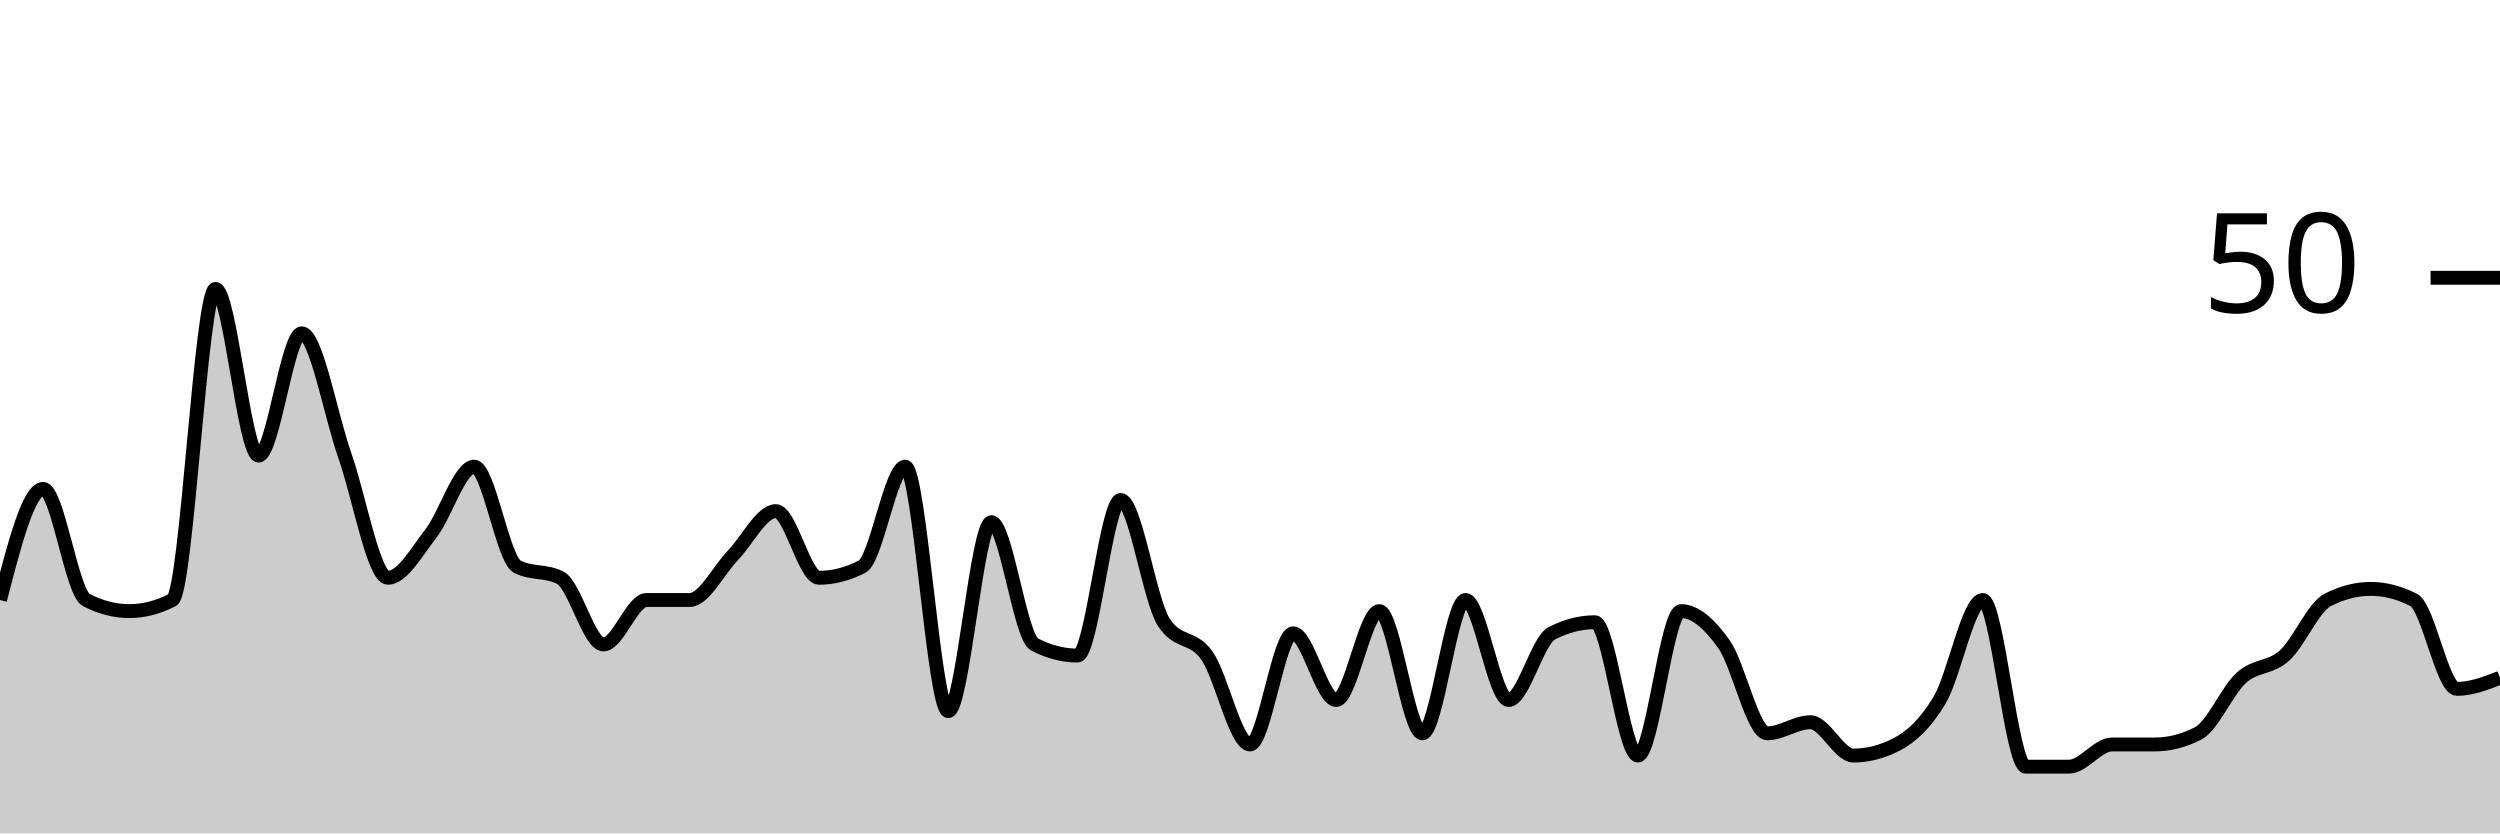
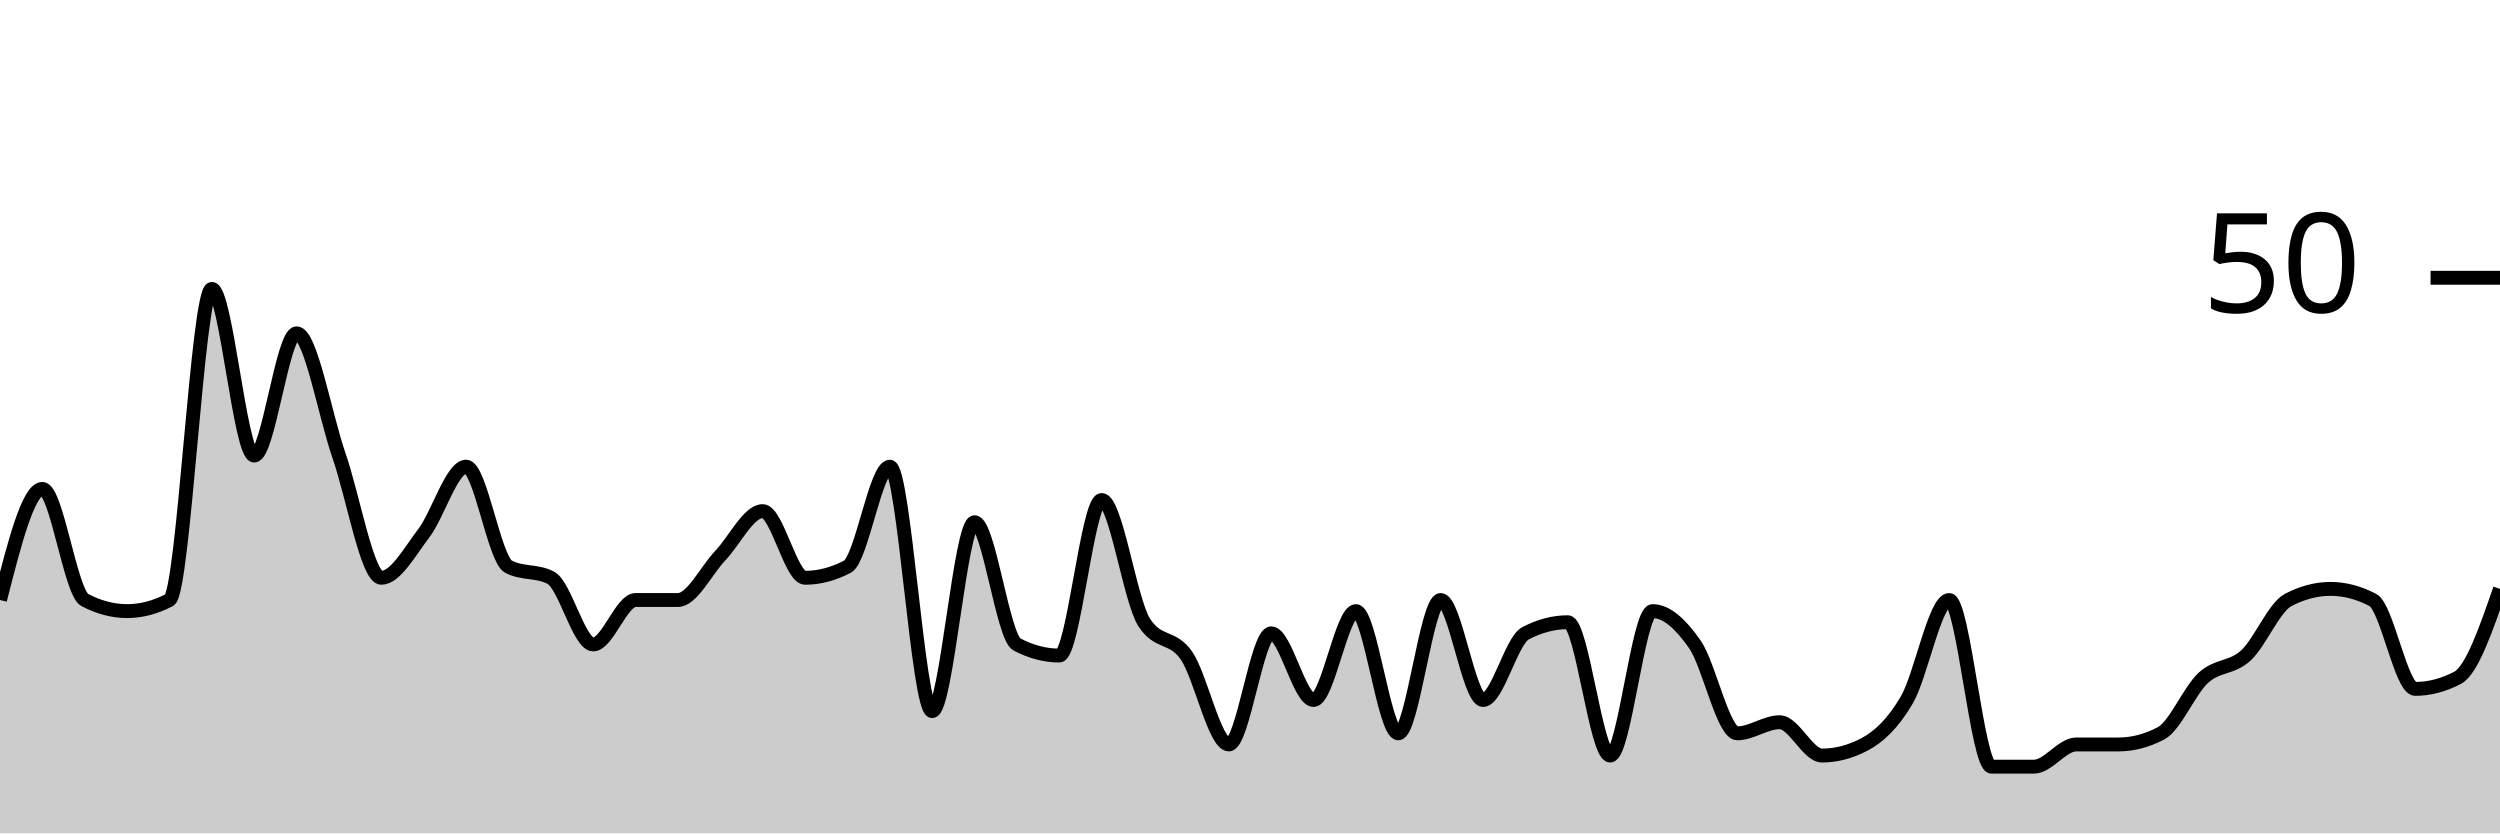
<svg xmlns="http://www.w3.org/2000/svg" viewBox="0 0 180 60">
  <g transform="translate(0,20)">
-     <path class="area" fill="rgba(0, 0, 0, 0.2)" d="M0,23.2C1.034,19.2,2.069,15.2,3.103,15.2C4.138,15.2,5.172,22.667,6.207,23.2C7.241,23.733,8.276,24,9.31,24C10.345,24,11.379,23.733,12.414,23.2C13.448,22.667,14.483,0.8,15.517,0.8C16.552,0.8,17.586,12.8,18.621,12.8C19.655,12.8,20.69,4,21.724,4C22.759,4,23.793,9.867,24.828,12.8C25.862,15.733,26.897,21.6,27.931,21.6C28.966,21.6,30,19.733,31.034,18.4C32.069,17.067,33.103,13.6,34.138,13.6C35.172,13.6,36.207,20.267,37.241,20.8C38.276,21.333,39.31,21.067,40.345,21.6C41.379,22.133,42.414,26.4,43.448,26.4C44.483,26.4,45.517,23.2,46.552,23.2C47.586,23.2,48.621,23.2,49.655,23.2C50.69,23.2,51.724,21.067,52.759,20C53.793,18.933,54.828,16.8,55.862,16.8C56.897,16.8,57.931,21.6,58.966,21.6C60,21.6,61.034,21.333,62.069,20.8C63.103,20.267,64.138,13.6,65.172,13.6C66.207,13.6,67.241,31.2,68.276,31.2C69.31,31.2,70.345,17.6,71.379,17.6C72.414,17.6,73.448,25.867,74.483,26.4C75.517,26.933,76.552,27.2,77.586,27.2C78.621,27.2,79.655,16,80.69,16C81.724,16,82.759,23.2,83.793,24.8C84.828,26.4,85.862,25.733,86.897,27.2C87.931,28.667,88.966,33.6,90,33.6C91.034,33.6,92.069,25.6,93.103,25.6C94.138,25.6,95.172,30.4,96.207,30.4C97.241,30.4,98.276,24,99.31,24C100.345,24,101.379,32.8,102.414,32.8C103.448,32.8,104.483,23.2,105.517,23.2C106.552,23.2,107.586,30.4,108.621,30.4C109.655,30.4,110.69,26.133,111.724,25.6C112.759,25.067,113.793,24.8,114.828,24.8C115.862,24.8,116.897,34.4,117.931,34.4C118.966,34.4,120,24,121.034,24C122.069,24,123.103,24.933,124.138,26.4C125.172,27.867,126.207,32.8,127.241,32.8C128.276,32.8,129.31,32,130.345,32C131.379,32,132.414,34.4,133.448,34.4C134.483,34.4,135.517,34.133,136.552,33.6C137.586,33.067,138.621,32.133,139.655,30.4C140.69,28.667,141.724,23.2,142.759,23.2C143.793,23.2,144.828,35.2,145.862,35.2C146.897,35.2,147.931,35.2,148.966,35.2C150,35.2,151.034,33.6,152.069,33.6C153.103,33.6,154.138,33.6,155.172,33.6C156.207,33.6,157.241,33.333,158.276,32.8C159.31,32.267,160.345,29.733,161.379,28.8C162.414,27.867,163.448,28.133,164.483,27.2C165.517,26.267,166.552,23.733,167.586,23.2C168.621,22.667,169.655,22.4,170.69,22.4C171.724,22.4,172.759,22.667,173.793,23.2C174.828,23.733,175.862,29.6,176.897,29.6C177.931,29.6,178.966,29.2,180,28.8L180,40C178.966,40,177.931,40,176.897,40C175.862,40,174.828,40,173.793,40C172.759,40,171.724,40,170.69,40C169.655,40,168.621,40,167.586,40C166.552,40,165.517,40,164.483,40C163.448,40,162.414,40,161.379,40C160.345,40,159.31,40,158.276,40C157.241,40,156.207,40,155.172,40C154.138,40,153.103,40,152.069,40C151.034,40,150,40,148.966,40C147.931,40,146.897,40,145.862,40C144.828,40,143.793,40,142.759,40C141.724,40,140.69,40,139.655,40C138.621,40,137.586,40,136.552,40C135.517,40,134.483,40,133.448,40C132.414,40,131.379,40,130.345,40C129.31,40,128.276,40,127.241,40C126.207,40,125.172,40,124.138,40C123.103,40,122.069,40,121.034,40C120,40,118.966,40,117.931,40C116.897,40,115.862,40,114.828,40C113.793,40,112.759,40,111.724,40C110.69,40,109.655,40,108.621,40C107.586,40,106.552,40,105.517,40C104.483,40,103.448,40,102.414,40C101.379,40,100.345,40,99.31,40C98.276,40,97.241,40,96.207,40C95.172,40,94.138,40,93.103,40C92.069,40,91.034,40,90,40C88.966,40,87.931,40,86.897,40C85.862,40,84.828,40,83.793,40C82.759,40,81.724,40,80.69,40C79.655,40,78.621,40,77.586,40C76.552,40,75.517,40,74.483,40C73.448,40,72.414,40,71.379,40C70.345,40,69.31,40,68.276,40C67.241,40,66.207,40,65.172,40C64.138,40,63.103,40,62.069,40C61.034,40,60,40,58.966,40C57.931,40,56.897,40,55.862,40C54.828,40,53.793,40,52.759,40C51.724,40,50.69,40,49.655,40C48.621,40,47.586,40,46.552,40C45.517,40,44.483,40,43.448,40C42.414,40,41.379,40,40.345,40C39.31,40,38.276,40,37.241,40C36.207,40,35.172,40,34.138,40C33.103,40,32.069,40,31.034,40C30,40,28.966,40,27.931,40C26.897,40,25.862,40,24.828,40C23.793,40,22.759,40,21.724,40C20.69,40,19.655,40,18.621,40C17.586,40,16.552,40,15.517,40C14.483,40,13.448,40,12.414,40C11.379,40,10.345,40,9.31,40C8.276,40,7.241,40,6.207,40C5.172,40,4.138,40,3.103,40C2.069,40,1.034,40,0,40Z" />
-     <path class="line" stroke="black" fill="none" d="M0,23.2C1.034,19.2,2.069,15.2,3.103,15.2C4.138,15.2,5.172,22.667,6.207,23.2C7.241,23.733,8.276,24,9.31,24C10.345,24,11.379,23.733,12.414,23.2C13.448,22.667,14.483,0.8,15.517,0.8C16.552,0.8,17.586,12.8,18.621,12.8C19.655,12.8,20.69,4,21.724,4C22.759,4,23.793,9.867,24.828,12.8C25.862,15.733,26.897,21.6,27.931,21.6C28.966,21.6,30,19.733,31.034,18.4C32.069,17.067,33.103,13.6,34.138,13.6C35.172,13.6,36.207,20.267,37.241,20.8C38.276,21.333,39.31,21.067,40.345,21.6C41.379,22.133,42.414,26.4,43.448,26.4C44.483,26.4,45.517,23.2,46.552,23.2C47.586,23.2,48.621,23.2,49.655,23.2C50.69,23.2,51.724,21.067,52.759,20C53.793,18.933,54.828,16.8,55.862,16.8C56.897,16.8,57.931,21.6,58.966,21.6C60,21.6,61.034,21.333,62.069,20.8C63.103,20.267,64.138,13.6,65.172,13.6C66.207,13.6,67.241,31.2,68.276,31.2C69.31,31.2,70.345,17.6,71.379,17.6C72.414,17.6,73.448,25.867,74.483,26.4C75.517,26.933,76.552,27.2,77.586,27.2C78.621,27.2,79.655,16,80.69,16C81.724,16,82.759,23.2,83.793,24.8C84.828,26.4,85.862,25.733,86.897,27.2C87.931,28.667,88.966,33.6,90,33.6C91.034,33.6,92.069,25.6,93.103,25.6C94.138,25.6,95.172,30.4,96.207,30.4C97.241,30.4,98.276,24,99.31,24C100.345,24,101.379,32.8,102.414,32.8C103.448,32.8,104.483,23.2,105.517,23.2C106.552,23.2,107.586,30.4,108.621,30.4C109.655,30.4,110.69,26.133,111.724,25.6C112.759,25.067,113.793,24.8,114.828,24.8C115.862,24.8,116.897,34.4,117.931,34.4C118.966,34.4,120,24,121.034,24C122.069,24,123.103,24.933,124.138,26.4C125.172,27.867,126.207,32.8,127.241,32.8C128.276,32.8,129.31,32,130.345,32C131.379,32,132.414,34.4,133.448,34.4C134.483,34.4,135.517,34.133,136.552,33.6C137.586,33.067,138.621,32.133,139.655,30.4C140.69,28.667,141.724,23.2,142.759,23.2C143.793,23.2,144.828,35.2,145.862,35.2C146.897,35.2,147.931,35.2,148.966,35.2C150,35.2,151.034,33.6,152.069,33.6C153.103,33.6,154.138,33.6,155.172,33.6C156.207,33.6,157.241,33.333,158.276,32.8C159.31,32.267,160.345,29.733,161.379,28.8C162.414,27.867,163.448,28.133,164.483,27.2C165.517,26.267,166.552,23.733,167.586,23.2C168.621,22.667,169.655,22.4,170.69,22.4C171.724,22.4,172.759,22.667,173.793,23.2C174.828,23.733,175.862,29.6,176.897,29.6C177.931,29.6,178.966,29.2,180,28.8" />
+     <path class="area" fill="rgba(0, 0, 0, 0.2)" d="M0,23.2C1.017,19.2,2.034,15.2,3.051,15.2C4.068,15.2,5.085,22.667,6.102,23.2C7.119,23.733,8.136,24,9.153,24C10.169,24,11.186,23.733,12.203,23.2C13.22,22.667,14.237,0.8,15.254,0.8C16.271,0.8,17.288,12.8,18.305,12.8C19.322,12.8,20.339,4,21.356,4C22.373,4,23.39,9.867,24.407,12.8C25.424,15.733,26.441,21.6,27.458,21.6C28.475,21.6,29.492,19.733,30.508,18.4C31.525,17.067,32.542,13.6,33.559,13.6C34.576,13.6,35.593,20.267,36.61,20.8C37.627,21.333,38.644,21.067,39.661,21.6C40.678,22.133,41.695,26.4,42.712,26.4C43.729,26.4,44.746,23.2,45.763,23.2C46.78,23.2,47.797,23.2,48.814,23.2C49.831,23.2,50.847,21.067,51.864,20C52.881,18.933,53.898,16.8,54.915,16.8C55.932,16.8,56.949,21.6,57.966,21.6C58.983,21.6,60,21.333,61.017,20.8C62.034,20.267,63.051,13.6,64.068,13.6C65.085,13.6,66.102,31.2,67.119,31.2C68.136,31.2,69.153,17.6,70.169,17.6C71.186,17.6,72.203,25.867,73.22,26.4C74.237,26.933,75.254,27.2,76.271,27.2C77.288,27.2,78.305,16,79.322,16C80.339,16,81.356,23.2,82.373,24.8C83.39,26.4,84.407,25.733,85.424,27.2C86.441,28.667,87.458,33.6,88.475,33.6C89.492,33.6,90.508,25.6,91.525,25.6C92.542,25.6,93.559,30.4,94.576,30.4C95.593,30.4,96.61,24,97.627,24C98.644,24,99.661,32.8,100.678,32.8C101.695,32.8,102.712,23.2,103.729,23.2C104.746,23.2,105.763,30.4,106.78,30.4C107.797,30.4,108.814,26.133,109.831,25.6C110.847,25.067,111.864,24.8,112.881,24.8C113.898,24.8,114.915,34.4,115.932,34.4C116.949,34.4,117.966,24,118.983,24C120,24,121.017,24.933,122.034,26.4C123.051,27.867,124.068,32.8,125.085,32.8C126.102,32.8,127.119,32,128.136,32C129.153,32,130.169,34.4,131.186,34.4C132.203,34.4,133.22,34.133,134.237,33.6C135.254,33.067,136.271,32.133,137.288,30.4C138.305,28.667,139.322,23.2,140.339,23.2C141.356,23.2,142.373,35.2,143.39,35.2C144.407,35.2,145.424,35.2,146.441,35.2C147.458,35.2,148.475,33.6,149.492,33.6C150.508,33.6,151.525,33.6,152.542,33.6C153.559,33.6,154.576,33.333,155.593,32.8C156.61,32.267,157.627,29.733,158.644,28.8C159.661,27.867,160.678,28.133,161.695,27.2C162.712,26.267,163.729,23.733,164.746,23.2C165.763,22.667,166.78,22.4,167.797,22.4C168.814,22.4,169.831,22.667,170.847,23.2C171.864,23.733,172.881,29.6,173.898,29.6C174.915,29.6,175.932,29.333,176.949,28.8C177.966,28.267,178.983,25.333,180,22.4L180,40C178.983,40,177.966,40,176.949,40C175.932,40,174.915,40,173.898,40C172.881,40,171.864,40,170.847,40C169.831,40,168.814,40,167.797,40C166.78,40,165.763,40,164.746,40C163.729,40,162.712,40,161.695,40C160.678,40,159.661,40,158.644,40C157.627,40,156.61,40,155.593,40C154.576,40,153.559,40,152.542,40C151.525,40,150.508,40,149.492,40C148.475,40,147.458,40,146.441,40C145.424,40,144.407,40,143.39,40C142.373,40,141.356,40,140.339,40C139.322,40,138.305,40,137.288,40C136.271,40,135.254,40,134.237,40C133.22,40,132.203,40,131.186,40C130.169,40,129.153,40,128.136,40C127.119,40,126.102,40,125.085,40C124.068,40,123.051,40,122.034,40C121.017,40,120,40,118.983,40C117.966,40,116.949,40,115.932,40C114.915,40,113.898,40,112.881,40C111.864,40,110.847,40,109.831,40C108.814,40,107.797,40,106.78,40C105.763,40,104.746,40,103.729,40C102.712,40,101.695,40,100.678,40C99.661,40,98.644,40,97.627,40C96.61,40,95.593,40,94.576,40C93.559,40,92.542,40,91.525,40C90.508,40,89.492,40,88.475,40C87.458,40,86.441,40,85.424,40C84.407,40,83.39,40,82.373,40C81.356,40,80.339,40,79.322,40C78.305,40,77.288,40,76.271,40C75.254,40,74.237,40,73.22,40C72.203,40,71.186,40,70.169,40C69.153,40,68.136,40,67.119,40C66.102,40,65.085,40,64.068,40C63.051,40,62.034,40,61.017,40C60,40,58.983,40,57.966,40C56.949,40,55.932,40,54.915,40C53.898,40,52.881,40,51.864,40C50.847,40,49.831,40,48.814,40C47.797,40,46.78,40,45.763,40C44.746,40,43.729,40,42.712,40C41.695,40,40.678,40,39.661,40C38.644,40,37.627,40,36.61,40C35.593,40,34.576,40,33.559,40C32.542,40,31.525,40,30.508,40C29.492,40,28.475,40,27.458,40C26.441,40,25.424,40,24.407,40C23.39,40,22.373,40,21.356,40C20.339,40,19.322,40,18.305,40C17.288,40,16.271,40,15.254,40C14.237,40,13.22,40,12.203,40C11.186,40,10.169,40,9.153,40C8.136,40,7.119,40,6.102,40C5.085,40,4.068,40,3.051,40C2.034,40,1.017,40,0,40Z" />
+     <path class="line" stroke="black" fill="none" d="M0,23.2C1.017,19.2,2.034,15.2,3.051,15.2C4.068,15.2,5.085,22.667,6.102,23.2C7.119,23.733,8.136,24,9.153,24C10.169,24,11.186,23.733,12.203,23.2C13.22,22.667,14.237,0.8,15.254,0.8C16.271,0.8,17.288,12.8,18.305,12.8C19.322,12.8,20.339,4,21.356,4C22.373,4,23.39,9.867,24.407,12.8C25.424,15.733,26.441,21.6,27.458,21.6C28.475,21.6,29.492,19.733,30.508,18.4C31.525,17.067,32.542,13.6,33.559,13.6C34.576,13.6,35.593,20.267,36.61,20.8C37.627,21.333,38.644,21.067,39.661,21.6C40.678,22.133,41.695,26.4,42.712,26.4C43.729,26.4,44.746,23.2,45.763,23.2C46.78,23.2,47.797,23.2,48.814,23.2C49.831,23.2,50.847,21.067,51.864,20C52.881,18.933,53.898,16.8,54.915,16.8C55.932,16.8,56.949,21.6,57.966,21.6C58.983,21.6,60,21.333,61.017,20.8C62.034,20.267,63.051,13.6,64.068,13.6C65.085,13.6,66.102,31.2,67.119,31.2C68.136,31.2,69.153,17.6,70.169,17.6C71.186,17.6,72.203,25.867,73.22,26.4C74.237,26.933,75.254,27.2,76.271,27.2C77.288,27.2,78.305,16,79.322,16C80.339,16,81.356,23.2,82.373,24.8C83.39,26.4,84.407,25.733,85.424,27.2C86.441,28.667,87.458,33.6,88.475,33.6C89.492,33.6,90.508,25.6,91.525,25.6C92.542,25.6,93.559,30.4,94.576,30.4C95.593,30.4,96.61,24,97.627,24C98.644,24,99.661,32.8,100.678,32.8C101.695,32.8,102.712,23.2,103.729,23.2C104.746,23.2,105.763,30.4,106.78,30.4C107.797,30.4,108.814,26.133,109.831,25.6C110.847,25.067,111.864,24.8,112.881,24.8C113.898,24.8,114.915,34.4,115.932,34.4C116.949,34.4,117.966,24,118.983,24C120,24,121.017,24.933,122.034,26.4C123.051,27.867,124.068,32.8,125.085,32.8C126.102,32.8,127.119,32,128.136,32C129.153,32,130.169,34.4,131.186,34.4C132.203,34.4,133.22,34.133,134.237,33.6C135.254,33.067,136.271,32.133,137.288,30.4C138.305,28.667,139.322,23.2,140.339,23.2C141.356,23.2,142.373,35.2,143.39,35.2C144.407,35.2,145.424,35.2,146.441,35.2C147.458,35.2,148.475,33.6,149.492,33.6C150.508,33.6,151.525,33.6,152.542,33.6C153.559,33.6,154.576,33.333,155.593,32.8C156.61,32.267,157.627,29.733,158.644,28.8C159.661,27.867,160.678,28.133,161.695,27.2C162.712,26.267,163.729,23.733,164.746,23.2C165.763,22.667,166.78,22.4,167.797,22.4C168.814,22.4,169.831,22.667,170.847,23.2C171.864,23.733,172.881,29.6,173.898,29.6C174.915,29.6,175.932,29.333,176.949,28.8C177.966,28.267,178.983,25.333,180,22.4" />
    <path class="axis-ceiling" stroke-width="1" stroke="black" fill="none" d="M175,0L180,0" />
    <text class="axis-ceiling-label" font-family="sans-serif" text-anchor="end" font-size="10px" x="170" y="2.5">50</text>
  </g>
</svg>
